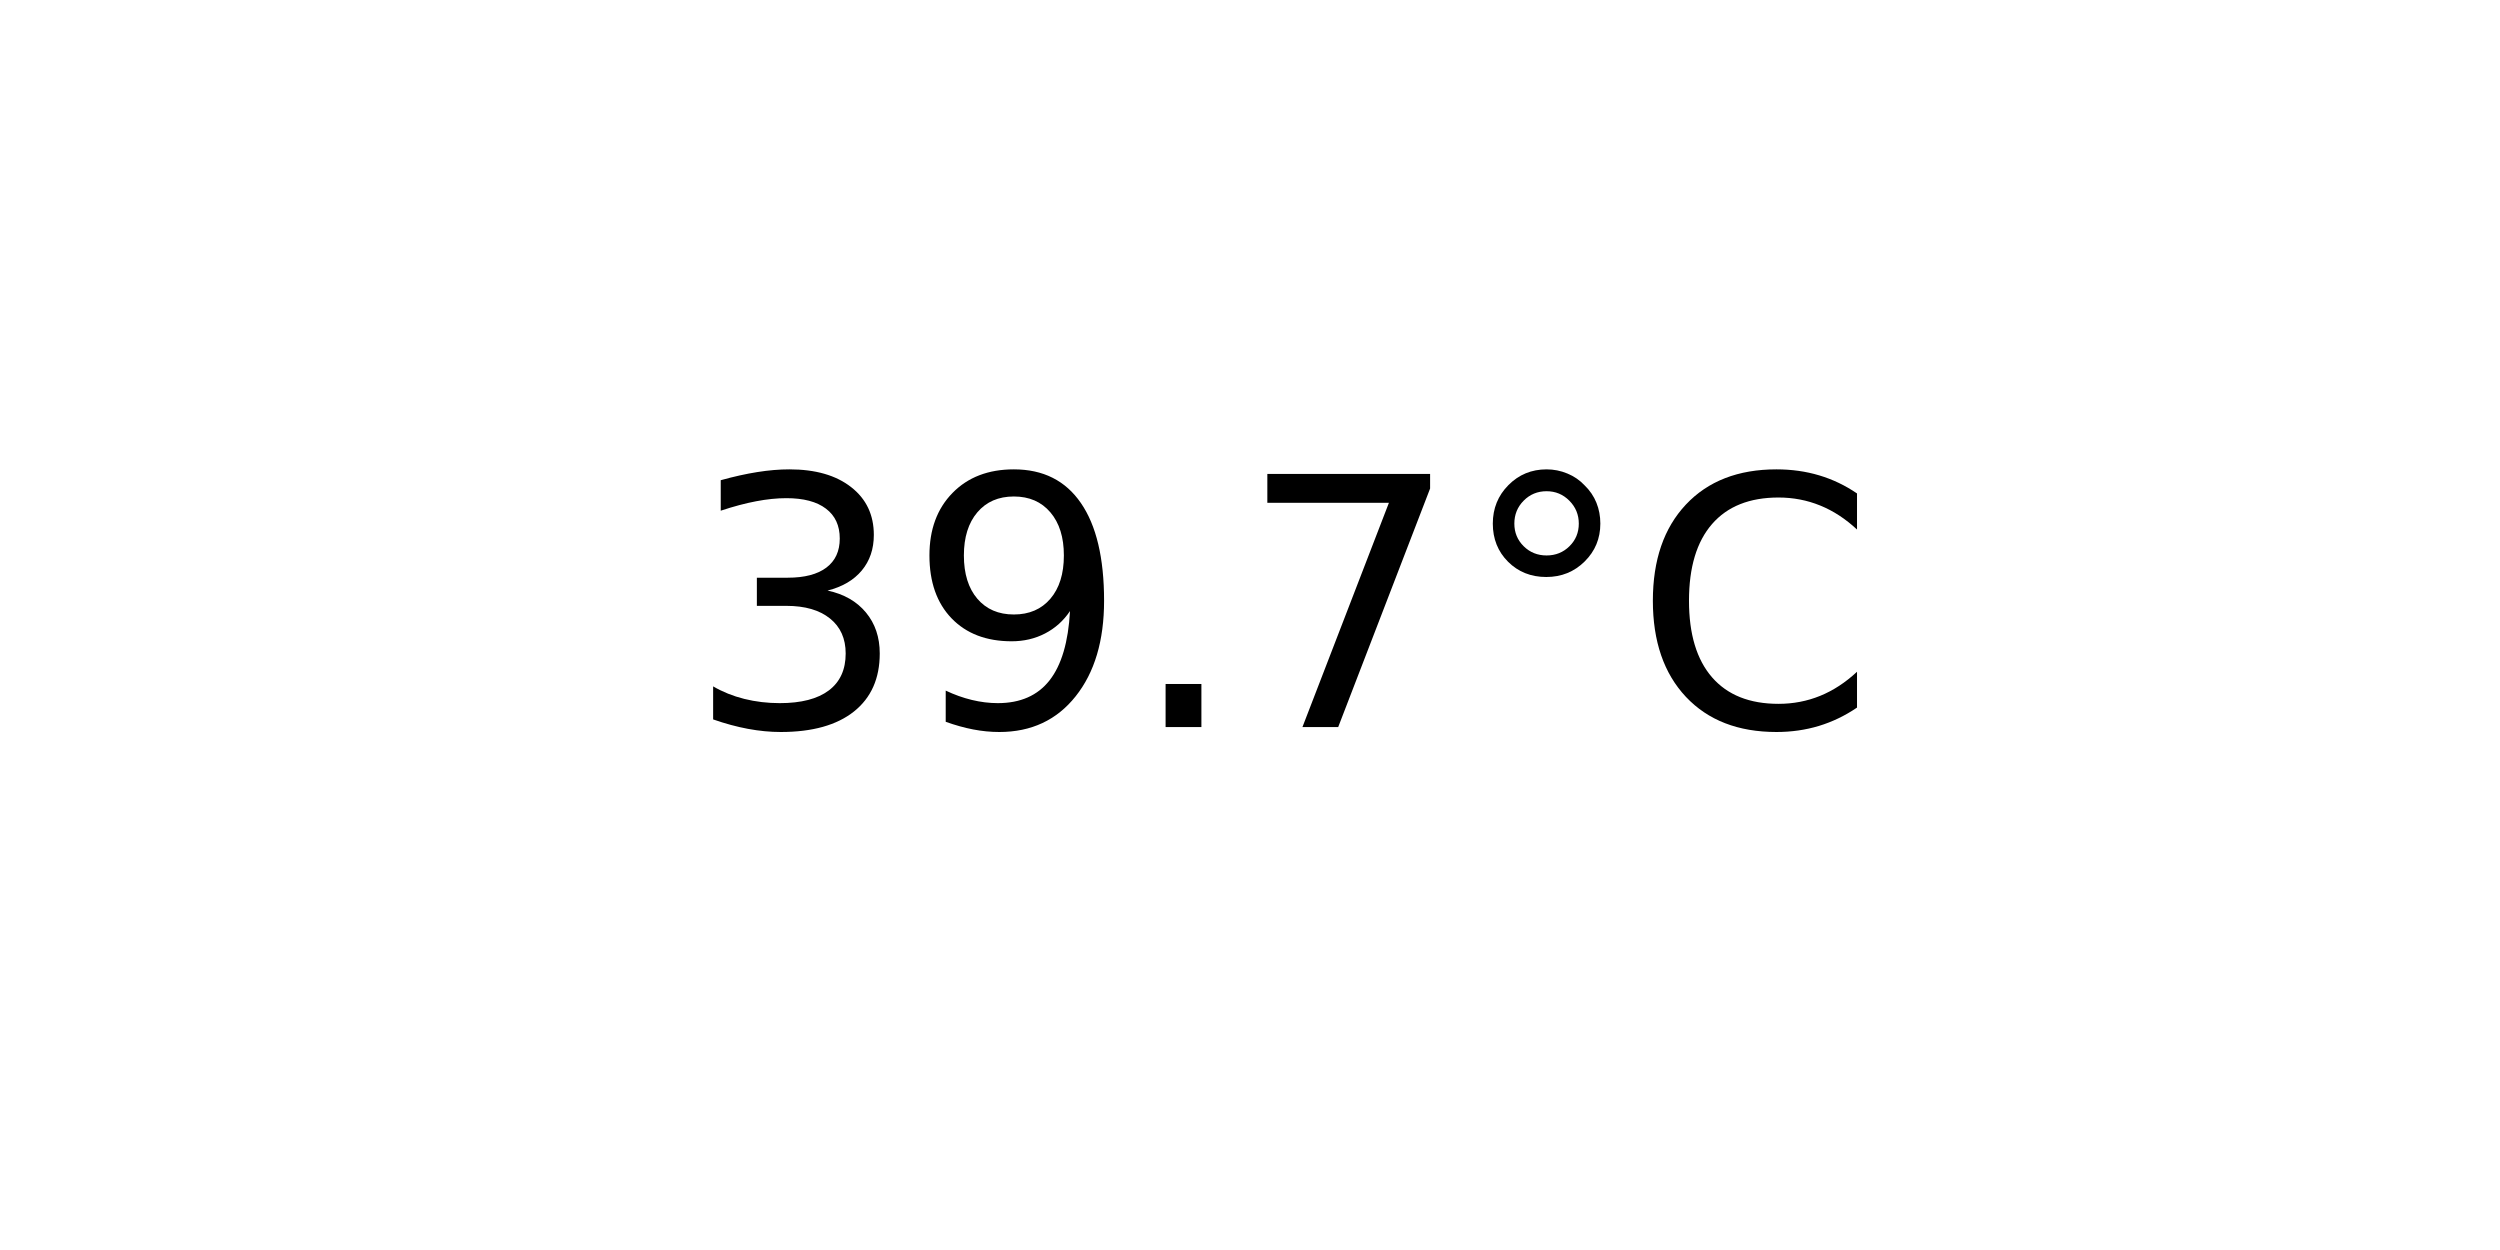
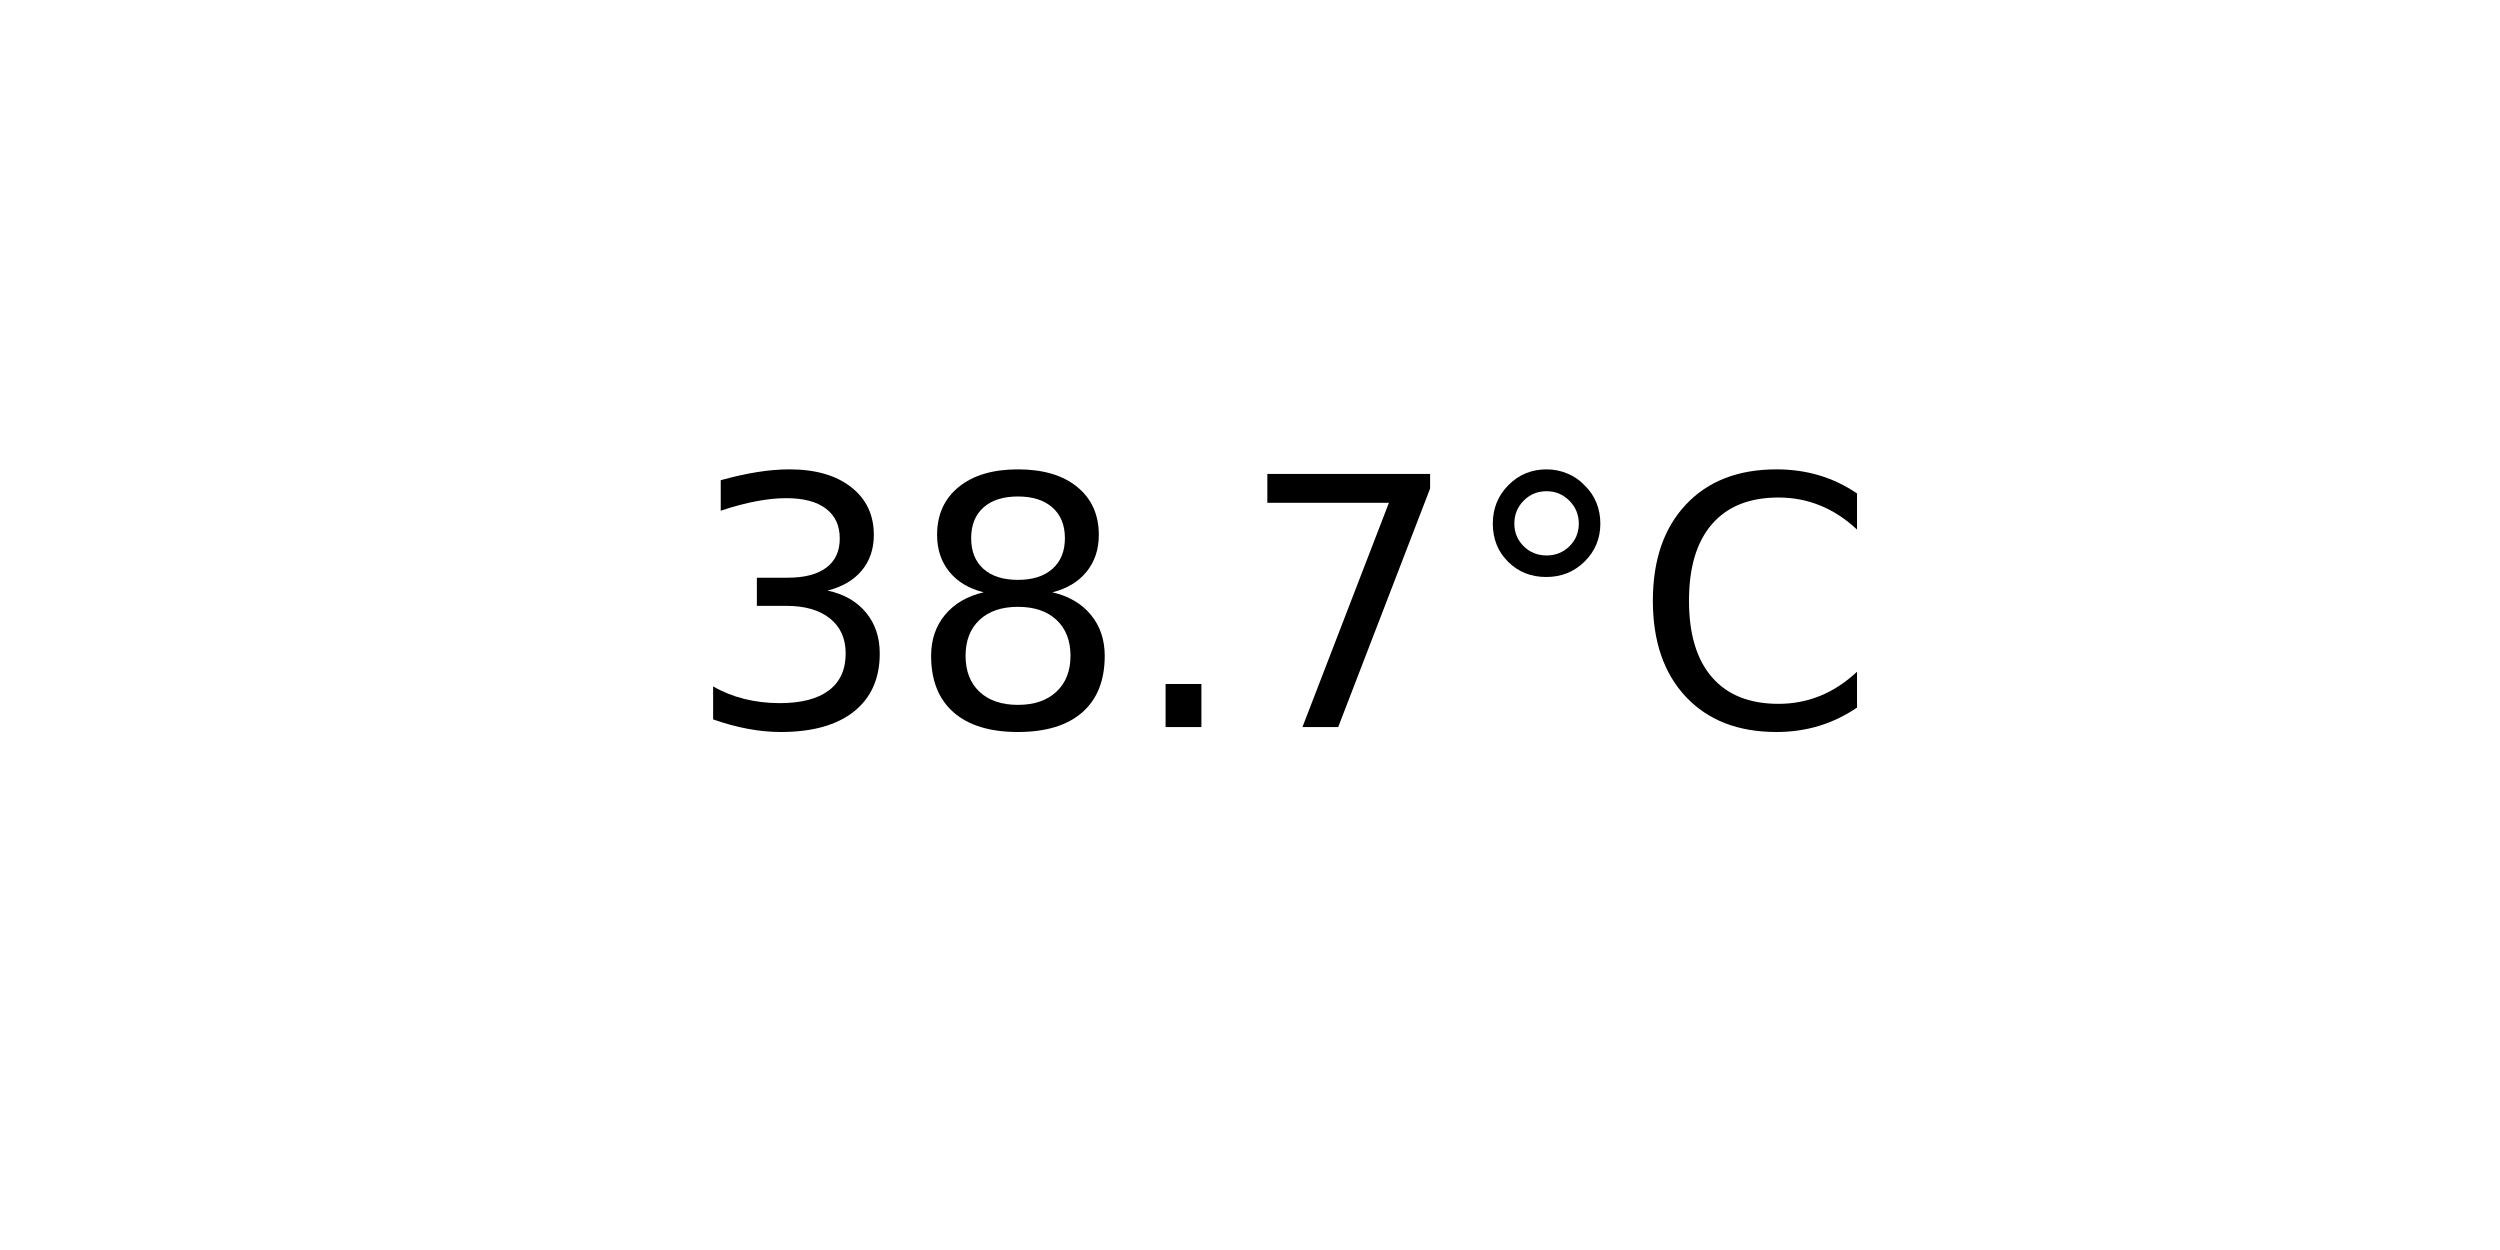
<svg xmlns="http://www.w3.org/2000/svg" xmlns:xlink="http://www.w3.org/1999/xlink" width="72pt" height="36pt" viewBox="0 0 72 36" version="1.1">
  <defs>
    <style type="text/css">*{stroke-linejoin: round; stroke-linecap: butt}</style>
  </defs>
  <g id="figure_1">
    <g id="axes_1">
      <g id="text_1">
        <g transform="translate(19.77578 20.93937) scale(0.1 -0.1)">
          <defs>
            <path id="DejaVuSans-33" d="M 2597 2516  Q 3050 2419 3304 2112  Q 3559 1806 3559 1356  Q 3559 666 3084 287  Q 2609 -91 1734 -91  Q 1441 -91 1130 -33  Q 819 25 488 141  L 488 750  Q 750 597 1062 519  Q 1375 441 1716 441  Q 2309 441 2620 675  Q 2931 909 2931 1356  Q 2931 1769 2642 2001  Q 2353 2234 1838 2234  L 1294 2234  L 1294 2753  L 1863 2753  Q 2328 2753 2575 2939  Q 2822 3125 2822 3475  Q 2822 3834 2567 4026  Q 2313 4219 1838 4219  Q 1578 4219 1281 4162  Q 984 4106 628 3988  L 628 4550  Q 988 4650 1302 4700  Q 1616 4750 1894 4750  Q 2613 4750 3031 4423  Q 3450 4097 3450 3541  Q 3450 3153 3228 2886  Q 3006 2619 2597 2516  z " transform="scale(0.015625)" />
-             <path id="DejaVuSans-39" d="M 703 97  L 703 672  Q 941 559 1184 500  Q 1428 441 1663 441  Q 2288 441 2617 861  Q 2947 1281 2994 2138  Q 2813 1869 2534 1725  Q 2256 1581 1919 1581  Q 1219 1581 811 2004  Q 403 2428 403 3163  Q 403 3881 828 4315  Q 1253 4750 1959 4750  Q 2769 4750 3195 4129  Q 3622 3509 3622 2328  Q 3622 1225 3098 567  Q 2575 -91 1691 -91  Q 1453 -91 1209 -44  Q 966 3 703 97  z M 1959 2075  Q 2384 2075 2632 2365  Q 2881 2656 2881 3163  Q 2881 3666 2632 3958  Q 2384 4250 1959 4250  Q 1534 4250 1286 3958  Q 1038 3666 1038 3163  Q 1038 2656 1286 2365  Q 1534 2075 1959 2075  z " transform="scale(0.015625)" />
+             <path id="DejaVuSans-38" d="M 2034 2216  Q 1584 2216 1326 1975  Q 1069 1734 1069 1313  Q 1069 891 1326 650  Q 1584 409 2034 409  Q 2484 409 2743 651  Q 3003 894 3003 1313  Q 3003 1734 2745 1975  Q 2488 2216 2034 2216  z M 1403 2484  Q 997 2584 770 2862  Q 544 3141 544 3541  Q 544 4100 942 4425  Q 1341 4750 2034 4750  Q 2731 4750 3128 4425  Q 3525 4100 3525 3541  Q 3525 3141 3298 2862  Q 3072 2584 2669 2484  Q 3125 2378 3379 2068  Q 3634 1759 3634 1313  Q 3634 634 3220 271  Q 2806 -91 2034 -91  Q 1263 -91 848 271  Q 434 634 434 1313  Q 434 1759 690 2068  Q 947 2378 1403 2484  z M 1172 3481  Q 1172 3119 1398 2916  Q 1625 2713 2034 2713  Q 2441 2713 2670 2916  Q 2900 3119 2900 3481  Q 2900 3844 2670 4047  Q 2441 4250 2034 4250  Q 1625 4250 1398 4047  Q 1172 3844 1172 3481  z " transform="scale(0.015625)" />
            <path id="DejaVuSans-2e" d="M 684 794  L 1344 794  L 1344 0  L 684 0  L 684 794  z " transform="scale(0.015625)" />
            <path id="DejaVuSans-37" d="M 525 4666  L 3525 4666  L 3525 4397  L 1831 0  L 1172 0  L 2766 4134  L 525 4134  L 525 4666  z " transform="scale(0.015625)" />
            <path id="DejaVuSans-b0" d="M 1600 4347  Q 1350 4347 1178 4173  Q 1006 4000 1006 3750  Q 1006 3503 1178 3333  Q 1350 3163 1600 3163  Q 1850 3163 2022 3333  Q 2194 3503 2194 3750  Q 2194 3997 2020 4172  Q 1847 4347 1600 4347  z M 1600 4750  Q 1800 4750 1984 4673  Q 2169 4597 2303 4453  Q 2447 4313 2519 4134  Q 2591 3956 2591 3750  Q 2591 3338 2302 3052  Q 2013 2766 1594 2766  Q 1172 2766 890 3047  Q 609 3328 609 3750  Q 609 4169 896 4459  Q 1184 4750 1600 4750  z " transform="scale(0.015625)" />
            <path id="DejaVuSans-43" d="M 4122 4306  L 4122 3641  Q 3803 3938 3442 4084  Q 3081 4231 2675 4231  Q 1875 4231 1450 3742  Q 1025 3253 1025 2328  Q 1025 1406 1450 917  Q 1875 428 2675 428  Q 3081 428 3442 575  Q 3803 722 4122 1019  L 4122 359  Q 3791 134 3420 21  Q 3050 -91 2638 -91  Q 1578 -91 968 557  Q 359 1206 359 2328  Q 359 3453 968 4101  Q 1578 4750 2638 4750  Q 3056 4750 3426 4639  Q 3797 4528 4122 4306  z " transform="scale(0.015625)" />
          </defs>
          <use xlink:href="#DejaVuSans-33" />
-           <use xlink:href="#DejaVuSans-39" x="63.623" />
+           <use xlink:href="#DejaVuSans-38" x="63.623" />
          <use xlink:href="#DejaVuSans-2e" x="127.246" />
          <use xlink:href="#DejaVuSans-37" x="159.033" />
          <use xlink:href="#DejaVuSans-b0" x="222.656" />
          <use xlink:href="#DejaVuSans-43" x="272.656" />
        </g>
      </g>
    </g>
  </g>
</svg>
